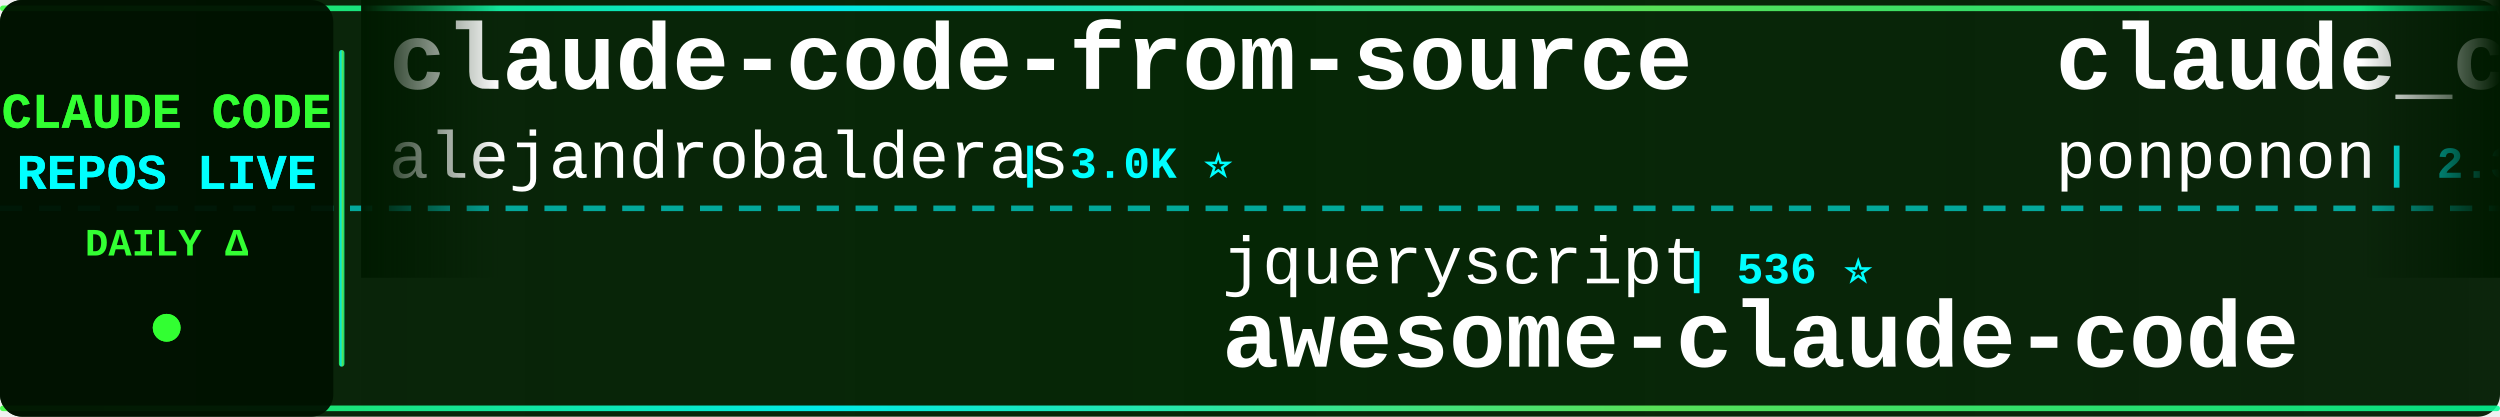
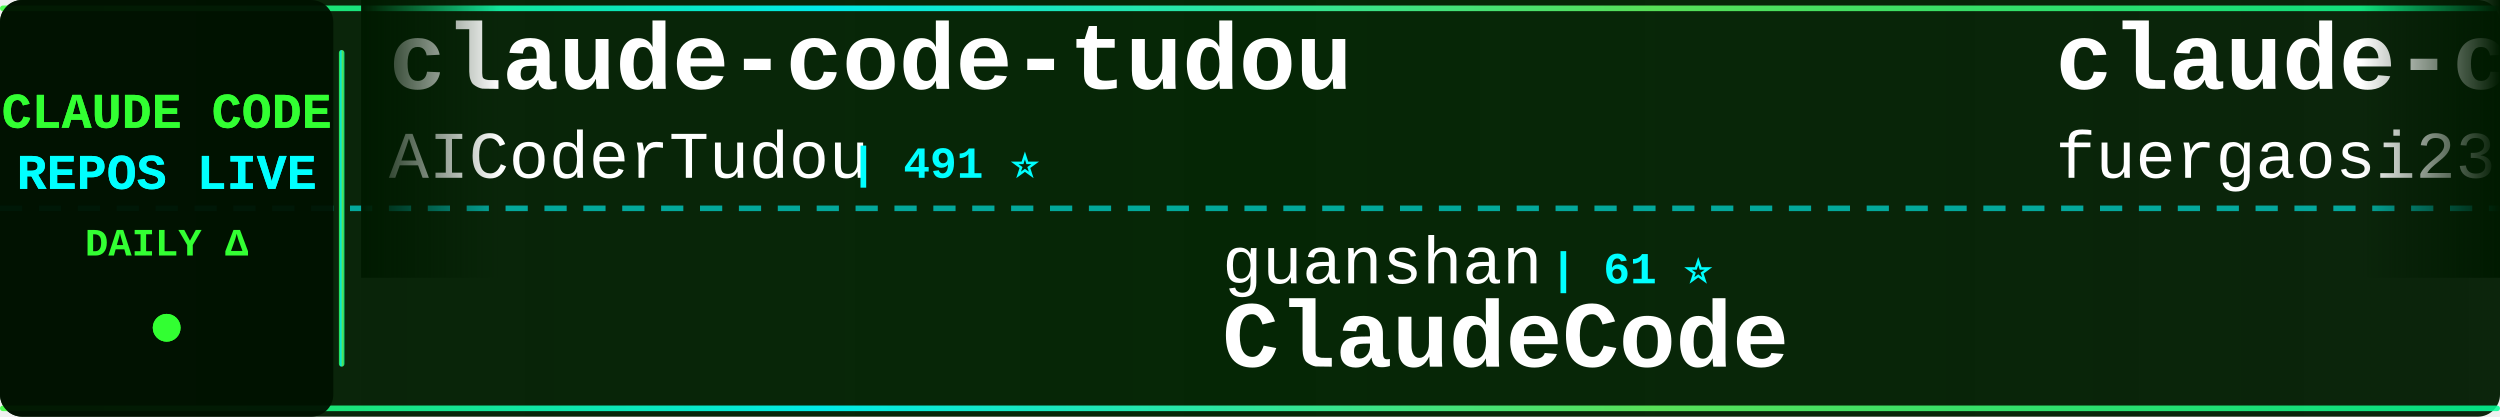
<svg xmlns="http://www.w3.org/2000/svg" width="900" height="150">
  <defs>
    <linearGradient id="tickerBg" x1="0%" y1="0%" x2="100%" y2="0%">
      <stop offset="0%" style="stop-color:#001a00;stop-opacity:0.95" />
      <stop offset="50%" style="stop-color:#002200;stop-opacity:0.98" />
      <stop offset="100%" style="stop-color:#001a00;stop-opacity:0.95" />
    </linearGradient>
    <linearGradient id="borderGrad" x1="0%" y1="0%" x2="100%" y2="0%">
      <stop offset="0%" style="stop-color:#33ff33;stop-opacity:0.85">
        <animate attributeName="stop-opacity" values="0.85;1;0.85" dur="2s" repeatCount="indefinite" />
      </stop>
      <stop offset="33%" style="stop-color:#00ffff;stop-opacity:0.9">
        <animate attributeName="stop-opacity" values="0.9;1;0.9" dur="2.2s" repeatCount="indefinite" />
      </stop>
      <stop offset="66%" style="stop-color:#66ff66;stop-opacity:0.85">
        <animate attributeName="stop-opacity" values="0.85;1;0.85" dur="1.8s" repeatCount="indefinite" />
      </stop>
      <stop offset="100%" style="stop-color:#00ff99;stop-opacity:0.85">
        <animate attributeName="stop-opacity" values="0.85;1;0.85" dur="2s" repeatCount="indefinite" />
      </stop>
    </linearGradient>
    <filter id="textGlow">
      <feGaussianBlur stdDeviation="0.1" result="coloredBlur" />
      <feMerge>
        <feMergeNode in="coloredBlur" />
        <feMergeNode in="SourceGraphic" />
      </feMerge>
    </filter>
    <filter id="metricGlow">
      <feGaussianBlur stdDeviation="0.2" result="coloredBlur" />
      <feMerge>
        <feMergeNode in="coloredBlur" />
        <feMergeNode in="SourceGraphic" />
      </feMerge>
    </filter>
    <linearGradient id="leftFade" x1="0%" y1="0%" x2="100%" y2="0%">
      <stop offset="0%" style="stop-color:#001a00;stop-opacity:1" />
      <stop offset="100%" style="stop-color:#001a00;stop-opacity:0" />
    </linearGradient>
    <linearGradient id="rightFade" x1="0%" y1="0%" x2="100%" y2="0%">
      <stop offset="0%" style="stop-color:#001a00;stop-opacity:0" />
      <stop offset="100%" style="stop-color:#001a00;stop-opacity:1" />
    </linearGradient>
  </defs>
  <rect width="900" height="150" fill="url(#tickerBg)" rx="8" />
  <rect x="0" y="2" width="900" height="2" fill="url(#borderGrad)" rx="1" />
  <rect x="0" y="146" width="900" height="2" fill="url(#borderGrad)" rx="1" />
  <line x1="0" y1="75" x2="900" y2="75" stroke="#00ffff" stroke-width="2" stroke-dasharray="8 6" opacity="0.6" />
  <rect x="0" y="0" width="120" height="150" fill="#001100" opacity="0.95" rx="8" />
  <text x="60" y="46" font-family="'Courier New', monospace" font-size="18" font-weight="bold" fill="#33ff33" text-anchor="middle" filter="url(#textGlow)">
    CLAUDE CODE
  </text>
  <text x="60" y="68" font-family="'Courier New', monospace" font-size="18" font-weight="bold" fill="#00ffff" text-anchor="middle" filter="url(#textGlow)">
    REPOS LIVE
  </text>
  <text x="60" y="92" font-family="'Courier New', monospace" font-size="14" font-weight="bold" fill="#33ff33" text-anchor="middle">
    DAILY Δ
  </text>
  <circle cx="60" cy="118" r="5" fill="#33ff33" filter="url(#metricGlow)">
    <animate attributeName="r" values="4;6;4" dur="1.5s" repeatCount="indefinite" />
    <animate attributeName="opacity" values="0.6;1;0.6" dur="1.5s" repeatCount="indefinite" />
  </circle>
  <rect x="122" y="18" width="2" height="114" fill="url(#borderGrad)" rx="1" />
  <clipPath id="tickerClip">
    <rect x="130" y="0" width="770" height="150" />
  </clipPath>
  <g clip-path="url(#tickerClip)">
    <g id="tickerItems">
      <animateTransform attributeName="transform" attributeType="XML" type="translate" from="0 0" to="-3000 0" dur="54s" repeatCount="indefinite" />
      <g transform="translate(0, 0)">
-         <text x="140" y="32" font-family="'Courier New', monospace" font-size="34" font-weight="bold" fill="#ffffff">claude-code-from-source</text>
-         <text x="140" y="64" font-family="'Courier New', monospace" font-size="24" font-weight="normal" fill="#ffffff" opacity="1.0">alejandrobalderas</text>
-         <text x="366" y="64" font-family="'Courier New', monospace" font-size="16" font-weight="bold" fill="#00ffff"> | 3.0K ⭐</text>
+         <text x="140" y="32" font-family="'Courier New', monospace" font-size="34" font-weight="bold" fill="#ffffff">claude-code-tudou</text>
+         <text x="140" y="64" font-family="'Courier New', monospace" font-size="24" font-weight="normal" fill="#ffffff" opacity="1.0">AICoderTudou</text>
+         <text x="306" y="64" font-family="'Courier New', monospace" font-size="16" font-weight="bold" fill="#00ffff"> | 491 ⭐</text>
      </g>
      <g transform="translate(300, 0)">
-         <text x="140" y="102" font-family="'Courier New', monospace" font-size="24" font-weight="normal" fill="#ffffff" opacity="1.0">jqueryscript</text>
-         <text x="306" y="102" font-family="'Courier New', monospace" font-size="16" font-weight="bold" fill="#00ffff"> | 536 ⭐</text>
-         <text x="140" y="132" font-family="'Courier New', monospace" font-size="34" font-weight="bold" fill="#ffffff">awesome-claude-code</text>
+         <text x="140" y="102" font-family="'Courier New', monospace" font-size="24" font-weight="normal" fill="#ffffff" opacity="1.0">guanshan</text>
+         <text x="258" y="102" font-family="'Courier New', monospace" font-size="16" font-weight="bold" fill="#00ffff"> | 61 ⭐</text>
+         <text x="140" y="132" font-family="'Courier New', monospace" font-size="34" font-weight="bold" fill="#ffffff">ClaudeCode</text>
      </g>
      <g transform="translate(600, 0)">
-         <text x="140" y="32" font-family="'Courier New', monospace" font-size="34" font-weight="bold" fill="#ffffff">claude_code_src</text>
-         <text x="140" y="64" font-family="'Courier New', monospace" font-size="24" font-weight="normal" fill="#ffffff" opacity="1.0">ponponon</text>
-         <text x="258" y="64" font-family="'Courier New', monospace" font-size="16" font-weight="bold" fill="#00ffff"> | 2.3K ⭐</text>
+         <text x="140" y="32" font-family="'Courier New', monospace" font-size="34" font-weight="bold" fill="#ffffff">claude-code-proxy</text>
+         <text x="140" y="64" font-family="'Courier New', monospace" font-size="24" font-weight="normal" fill="#ffffff" opacity="1.0">fuergaosi233</text>
+         <text x="306" y="64" font-family="'Courier New', monospace" font-size="16" font-weight="bold" fill="#00ffff"> | 2.8K ⭐</text>
      </g>
      <g transform="translate(900, 0)">
-         <text x="140" y="102" font-family="'Courier New', monospace" font-size="24" font-weight="normal" fill="#ffffff" opacity="1.0">andrew-kramer-inno</text>
-         <text x="378" y="102" font-family="'Courier New', monospace" font-size="16" font-weight="bold" fill="#00ffff"> | 594 ⭐</text>
-         <text x="140" y="132" font-family="'Courier New', monospace" font-size="34" font-weight="bold" fill="#ffffff">claude-code-source-build</text>
+         <text x="140" y="102" font-family="'Courier New', monospace" font-size="24" font-weight="normal" fill="#ffffff" opacity="1.0">repowise-dev</text>
+         <text x="306" y="102" font-family="'Courier New', monospace" font-size="16" font-weight="bold" fill="#00ffff"> | 1.2K ⭐</text>
+         <text x="140" y="132" font-family="'Courier New', monospace" font-size="34" font-weight="bold" fill="#ffffff">claude-code-prompts</text>
      </g>
      <g transform="translate(1200, 0)">
-         <text x="140" y="32" font-family="'Courier New', monospace" font-size="34" font-weight="bold" fill="#ffffff">Claude-Code</text>
-         <text x="140" y="64" font-family="'Courier New', monospace" font-size="24" font-weight="normal" fill="#ffffff" opacity="1.0">KPR111</text>
-         <text x="234" y="64" font-family="'Courier New', monospace" font-size="16" font-weight="bold" fill="#00ffff"> | 18 ⭐</text>
+         <text x="140" y="32" font-family="'Courier New', monospace" font-size="34" font-weight="bold" fill="#ffffff">claude-code-tips</text>
+         <text x="140" y="64" font-family="'Courier New', monospace" font-size="24" font-weight="normal" fill="#ffffff" opacity="1.0">ykdojo</text>
+         <text x="234" y="64" font-family="'Courier New', monospace" font-size="16" font-weight="bold" fill="#00ffff"> | 10.3K ⭐ +2</text>
      </g>
      <g transform="translate(1500, 0)">
-         <text x="140" y="102" font-family="'Courier New', monospace" font-size="24" font-weight="normal" fill="#ffffff" opacity="1.0">rohitg00</text>
-         <text x="258" y="102" font-family="'Courier New', monospace" font-size="16" font-weight="bold" fill="#00ffff"> | 2.8K ⭐ +3</text>
-         <text x="140" y="132" font-family="'Courier New', monospace" font-size="34" font-weight="bold" fill="#ffffff">awesome-claude-code-tool...</text>
+         <text x="140" y="102" font-family="'Courier New', monospace" font-size="24" font-weight="normal" fill="#ffffff" opacity="1.0">VoltAgent</text>
+         <text x="270" y="102" font-family="'Courier New', monospace" font-size="16" font-weight="bold" fill="#00ffff"> | 26.0K ⭐ +10</text>
+         <text x="140" y="132" font-family="'Courier New', monospace" font-size="34" font-weight="bold" fill="#ffffff">awesome-claude-code-suba...</text>
      </g>
      <g transform="translate(1800, 0)">
-         <text x="140" y="32" font-family="'Courier New', monospace" font-size="34" font-weight="bold" fill="#ffffff">claude-code-analysis</text>
-         <text x="140" y="64" font-family="'Courier New', monospace" font-size="24" font-weight="normal" fill="#ffffff" opacity="1.0">liuup</text>
-         <text x="222" y="64" font-family="'Courier New', monospace" font-size="16" font-weight="bold" fill="#00ffff"> | 4.0K ⭐ +1</text>
+         <text x="140" y="32" font-family="'Courier New', monospace" font-size="34" font-weight="bold" fill="#ffffff">claude-code-settings</text>
+         <text x="140" y="64" font-family="'Courier New', monospace" font-size="24" font-weight="normal" fill="#ffffff" opacity="1.0">feiskyer</text>
+         <text x="258" y="64" font-family="'Courier New', monospace" font-size="16" font-weight="bold" fill="#00ffff"> | 1.7K ⭐</text>
      </g>
      <g transform="translate(2100, 0)">
-         <text x="140" y="102" font-family="'Courier New', monospace" font-size="24" font-weight="normal" fill="#ffffff" opacity="1.0">nicedreamzapp</text>
-         <text x="318" y="102" font-family="'Courier New', monospace" font-size="16" font-weight="bold" fill="#00ffff"> | 3.4K ⭐</text>
-         <text x="140" y="132" font-family="'Courier New', monospace" font-size="34" font-weight="bold" fill="#ffffff">claude-code-local</text>
+         <text x="140" y="102" font-family="'Courier New', monospace" font-size="24" font-weight="normal" fill="#ffffff" opacity="1.0">AprilNEA</text>
+         <text x="258" y="102" font-family="'Courier New', monospace" font-size="16" font-weight="bold" fill="#00ffff"> | 394 ⭐</text>
+         <text x="140" y="132" font-family="'Courier New', monospace" font-size="34" font-weight="bold" fill="#ffffff">claude-code-source</text>
      </g>
      <g transform="translate(2400, 0)">
-         <text x="140" y="32" font-family="'Courier New', monospace" font-size="34" font-weight="bold" fill="#ffffff">arcads-claude-code</text>
-         <text x="140" y="64" font-family="'Courier New', monospace" font-size="24" font-weight="normal" fill="#ffffff" opacity="1.0">krusemediallc</text>
-         <text x="318" y="64" font-family="'Courier New', monospace" font-size="16" font-weight="bold" fill="#00ffff"> | 1.6K ⭐ -1</text>
+         <text x="140" y="32" font-family="'Courier New', monospace" font-size="34" font-weight="bold" fill="#ffffff">claude-code-source</text>
+         <text x="140" y="64" font-family="'Courier New', monospace" font-size="24" font-weight="normal" fill="#ffffff" opacity="1.0">JrCx7scC</text>
+         <text x="258" y="64" font-family="'Courier New', monospace" font-size="16" font-weight="bold" fill="#00ffff"> | 375 ⭐</text>
      </g>
      <g transform="translate(2700, 0)">
-         <text x="140" y="102" font-family="'Courier New', monospace" font-size="24" font-weight="normal" fill="#ffffff" opacity="1.0">anthropics</text>
-         <text x="282" y="102" font-family="'Courier New', monospace" font-size="16" font-weight="bold" fill="#00ffff"> | 6.5K ⭐</text>
-         <text x="140" y="132" font-family="'Courier New', monospace" font-size="34" font-weight="bold" fill="#ffffff">claude-code-security-rev...</text>
+         <text x="140" y="102" font-family="'Courier New', monospace" font-size="24" font-weight="normal" fill="#ffffff" opacity="1.0">centminmod</text>
+         <text x="282" y="102" font-family="'Courier New', monospace" font-size="16" font-weight="bold" fill="#00ffff"> | 2.7K ⭐</text>
+         <text x="140" y="132" font-family="'Courier New', monospace" font-size="34" font-weight="bold" fill="#ffffff">my-claude-code-setup</text>
      </g>
      <g transform="translate(3000, 0)">
-         <text x="140" y="32" font-family="'Courier New', monospace" font-size="34" font-weight="bold" fill="#ffffff">claude-code-from-source</text>
-         <text x="140" y="64" font-family="'Courier New', monospace" font-size="24" font-weight="normal" fill="#ffffff" opacity="1.0">alejandrobalderas</text>
-         <text x="366" y="64" font-family="'Courier New', monospace" font-size="16" font-weight="bold" fill="#00ffff"> | 3.0K ⭐</text>
+         <text x="140" y="32" font-family="'Courier New', monospace" font-size="34" font-weight="bold" fill="#ffffff">claude-code-tudou</text>
+         <text x="140" y="64" font-family="'Courier New', monospace" font-size="24" font-weight="normal" fill="#ffffff" opacity="1.0">AICoderTudou</text>
+         <text x="306" y="64" font-family="'Courier New', monospace" font-size="16" font-weight="bold" fill="#00ffff"> | 491 ⭐</text>
      </g>
      <g transform="translate(3300, 0)">
-         <text x="140" y="102" font-family="'Courier New', monospace" font-size="24" font-weight="normal" fill="#ffffff" opacity="1.0">jqueryscript</text>
-         <text x="306" y="102" font-family="'Courier New', monospace" font-size="16" font-weight="bold" fill="#00ffff"> | 536 ⭐</text>
-         <text x="140" y="132" font-family="'Courier New', monospace" font-size="34" font-weight="bold" fill="#ffffff">awesome-claude-code</text>
+         <text x="140" y="102" font-family="'Courier New', monospace" font-size="24" font-weight="normal" fill="#ffffff" opacity="1.0">guanshan</text>
+         <text x="258" y="102" font-family="'Courier New', monospace" font-size="16" font-weight="bold" fill="#00ffff"> | 61 ⭐</text>
+         <text x="140" y="132" font-family="'Courier New', monospace" font-size="34" font-weight="bold" fill="#ffffff">ClaudeCode</text>
      </g>
      <g transform="translate(3600, 0)">
-         <text x="140" y="32" font-family="'Courier New', monospace" font-size="34" font-weight="bold" fill="#ffffff">claude_code_src</text>
-         <text x="140" y="64" font-family="'Courier New', monospace" font-size="24" font-weight="normal" fill="#ffffff" opacity="1.0">ponponon</text>
-         <text x="258" y="64" font-family="'Courier New', monospace" font-size="16" font-weight="bold" fill="#00ffff"> | 2.3K ⭐</text>
+         <text x="140" y="32" font-family="'Courier New', monospace" font-size="34" font-weight="bold" fill="#ffffff">claude-code-proxy</text>
+         <text x="140" y="64" font-family="'Courier New', monospace" font-size="24" font-weight="normal" fill="#ffffff" opacity="1.0">fuergaosi233</text>
+         <text x="306" y="64" font-family="'Courier New', monospace" font-size="16" font-weight="bold" fill="#00ffff"> | 2.8K ⭐</text>
      </g>
      <g transform="translate(3900, 0)">
-         <text x="140" y="102" font-family="'Courier New', monospace" font-size="24" font-weight="normal" fill="#ffffff" opacity="1.0">andrew-kramer-inno</text>
-         <text x="378" y="102" font-family="'Courier New', monospace" font-size="16" font-weight="bold" fill="#00ffff"> | 594 ⭐</text>
-         <text x="140" y="132" font-family="'Courier New', monospace" font-size="34" font-weight="bold" fill="#ffffff">claude-code-source-build</text>
+         <text x="140" y="102" font-family="'Courier New', monospace" font-size="24" font-weight="normal" fill="#ffffff" opacity="1.0">repowise-dev</text>
+         <text x="306" y="102" font-family="'Courier New', monospace" font-size="16" font-weight="bold" fill="#00ffff"> | 1.2K ⭐</text>
+         <text x="140" y="132" font-family="'Courier New', monospace" font-size="34" font-weight="bold" fill="#ffffff">claude-code-prompts</text>
      </g>
    </g>
  </g>
  <rect x="130" y="0" width="50" height="100" fill="url(#leftFade)" />
  <rect x="850" y="0" width="50" height="100" fill="url(#rightFade)" />
</svg>
